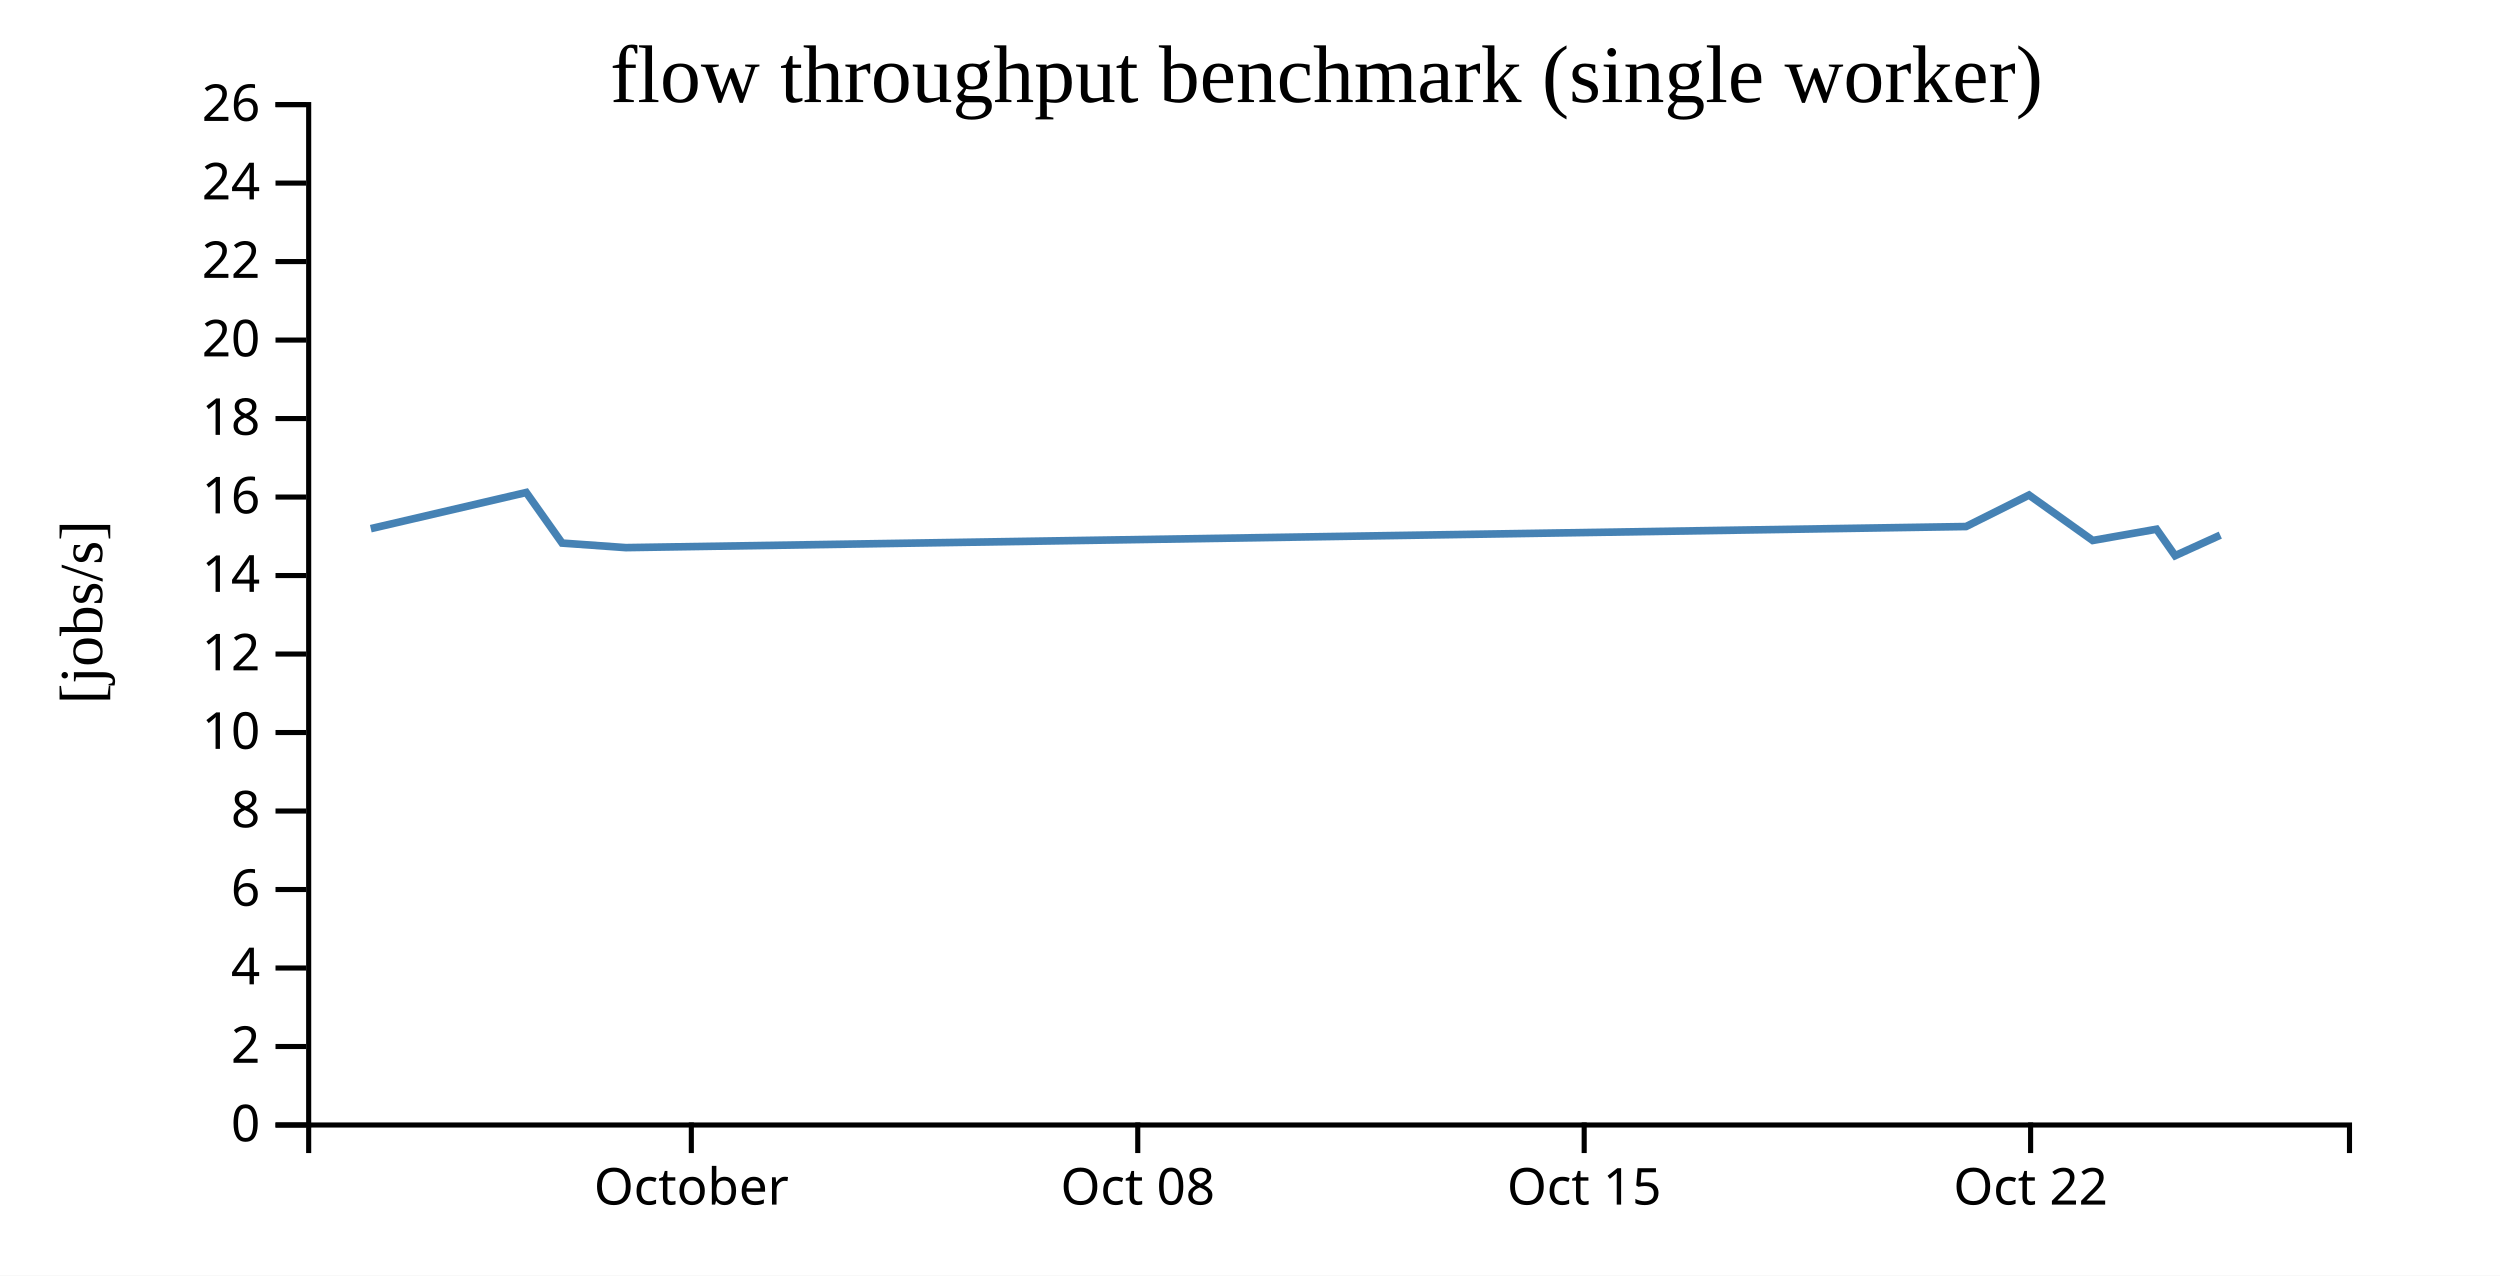
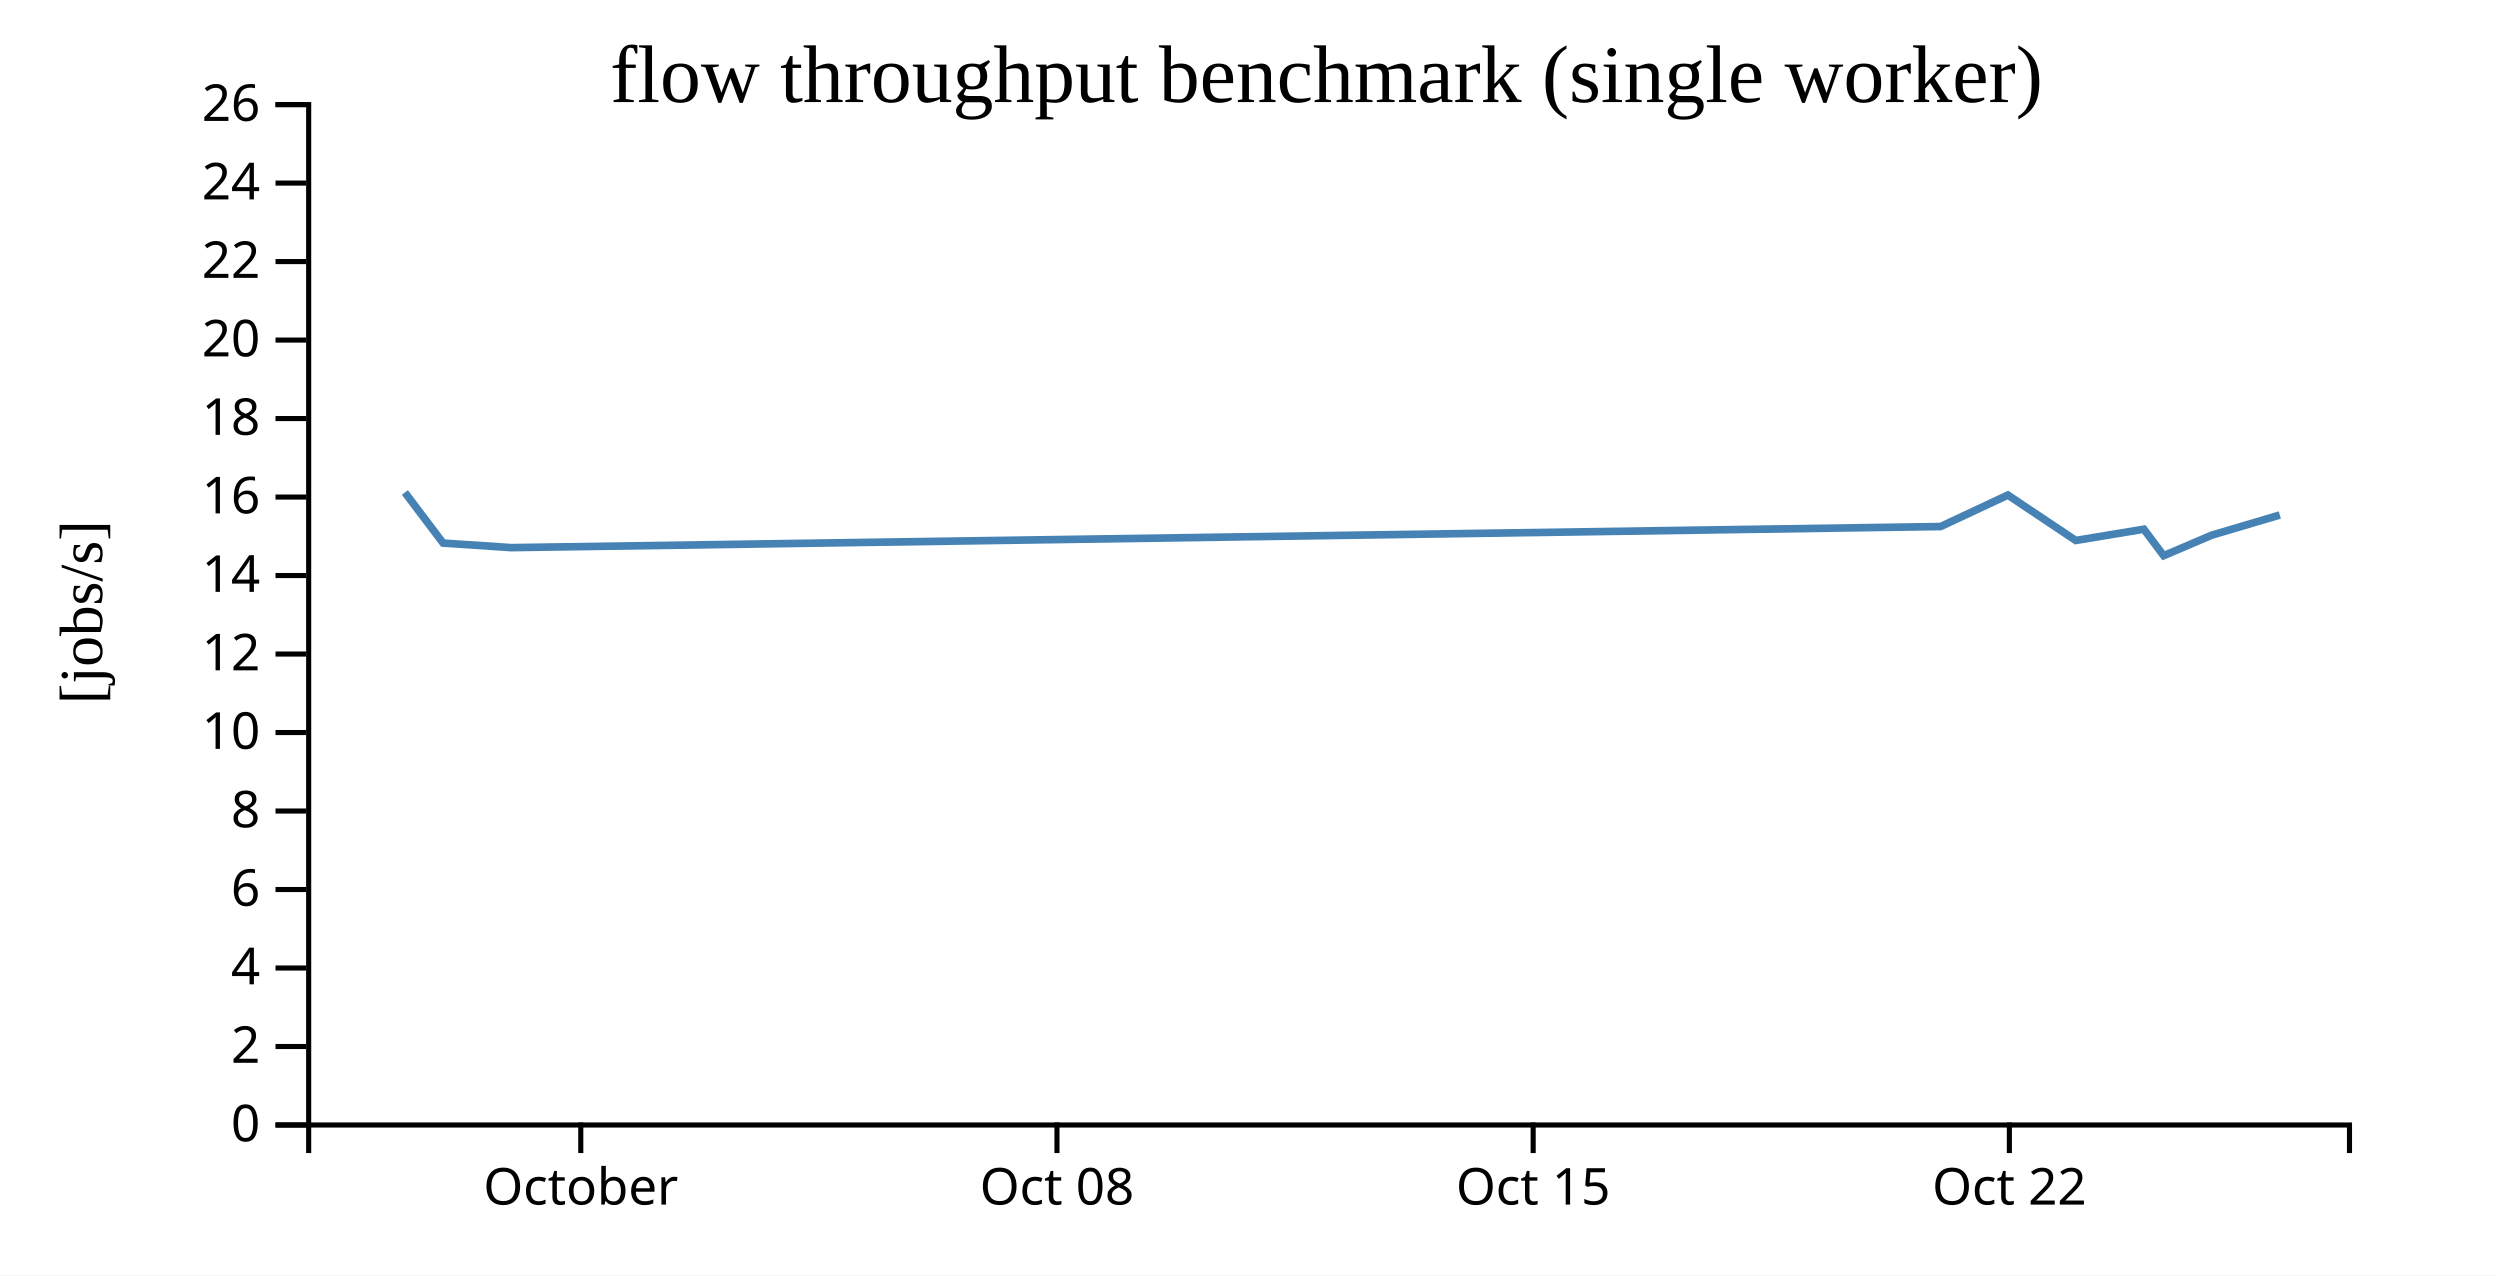
<svg xmlns="http://www.w3.org/2000/svg" width="490" height="250">
  <rect width="100%" height="100%" fill="white" />
  <g transform="translate(60,20)">
    <g transform="translate(0,200)" fill="none" font-size="10" font-family="sans-serif" text-anchor="middle">
      <path class="domain" stroke="currentColor" d="M0.5,6V0.5H400.5V6" />
-       <g class="tick" opacity="1" transform="translate(75.5,0)">
+       <g class="tick" opacity="1" transform="translate(53.83333,0)">
        <line stroke="currentColor" y2="6" />
        <text fill="currentColor" y="9" dy="0.71em">October</text>
      </g>
-       <g class="tick" opacity="1" transform="translate(163,0)">
+       <g class="tick" opacity="1" transform="translate(147.1667,0)">
        <line stroke="currentColor" y2="6" />
        <text fill="currentColor" y="9" dy="0.71em">Oct 08</text>
      </g>
-       <g class="tick" opacity="1" transform="translate(250.5,0)">
+       <g class="tick" opacity="1" transform="translate(240.5,0)">
        <line stroke="currentColor" y2="6" />
        <text fill="currentColor" y="9" dy="0.71em">Oct 15</text>
      </g>
-       <g class="tick" opacity="1" transform="translate(338,0)">
+       <g class="tick" opacity="1" transform="translate(333.8333,0)">
        <line stroke="currentColor" y2="6" />
        <text fill="currentColor" y="9" dy="0.71em">Oct 22</text>
      </g>
    </g>
    <g fill="none" font-size="10" font-family="sans-serif" text-anchor="end">
      <path class="domain" stroke="currentColor" d="M-6,200.5H0.5V0.5H-6" />
      <g class="tick" opacity="1" transform="translate(0,200.5)">
        <line stroke="currentColor" x2="-6" />
        <text fill="currentColor" x="-9" dy="0.32em">0</text>
      </g>
      <g class="tick" opacity="1" transform="translate(0,185.1154)">
        <line stroke="currentColor" x2="-6" />
        <text fill="currentColor" x="-9" dy="0.32em">2</text>
      </g>
      <g class="tick" opacity="1" transform="translate(0,169.7308)">
        <line stroke="currentColor" x2="-6" />
        <text fill="currentColor" x="-9" dy="0.32em">4</text>
      </g>
      <g class="tick" opacity="1" transform="translate(0,154.3462)">
        <line stroke="currentColor" x2="-6" />
        <text fill="currentColor" x="-9" dy="0.32em">6</text>
      </g>
      <g class="tick" opacity="1" transform="translate(0,138.9615)">
        <line stroke="currentColor" x2="-6" />
        <text fill="currentColor" x="-9" dy="0.32em">8</text>
      </g>
      <g class="tick" opacity="1" transform="translate(0,123.5769)">
        <line stroke="currentColor" x2="-6" />
        <text fill="currentColor" x="-9" dy="0.32em">10</text>
      </g>
      <g class="tick" opacity="1" transform="translate(0,108.1923)">
        <line stroke="currentColor" x2="-6" />
        <text fill="currentColor" x="-9" dy="0.32em">12</text>
      </g>
      <g class="tick" opacity="1" transform="translate(0,92.80769)">
        <line stroke="currentColor" x2="-6" />
        <text fill="currentColor" x="-9" dy="0.32em">14</text>
      </g>
      <g class="tick" opacity="1" transform="translate(0,77.42308)">
        <line stroke="currentColor" x2="-6" />
        <text fill="currentColor" x="-9" dy="0.32em">16</text>
      </g>
      <g class="tick" opacity="1" transform="translate(0,62.03846)">
        <line stroke="currentColor" x2="-6" />
        <text fill="currentColor" x="-9" dy="0.32em">18</text>
      </g>
      <g class="tick" opacity="1" transform="translate(0,46.65385)">
        <line stroke="currentColor" x2="-6" />
        <text fill="currentColor" x="-9" dy="0.32em">20</text>
      </g>
      <g class="tick" opacity="1" transform="translate(0,31.26923)">
        <line stroke="currentColor" x2="-6" />
        <text fill="currentColor" x="-9" dy="0.32em">22</text>
      </g>
      <g class="tick" opacity="1" transform="translate(0,15.88462)">
        <line stroke="currentColor" x2="-6" />
        <text fill="currentColor" x="-9" dy="0.32em">24</text>
      </g>
      <g class="tick" opacity="1" transform="translate(0,0.5)">
        <line stroke="currentColor" x2="-6" />
        <text fill="currentColor" x="-9" dy="0.32em">26</text>
      </g>
    </g>
    <text text-anchor="middle" style="font-size: 12px" transform="rotate(-90)" y="-40" x="-100">[jobs/s]</text>
    <text text-anchor="middle" style="font-size: 16px" y="0" x="200">flow throughput benchmark (single worker)</text>
-     <path fill="none" stroke="steelblue" stroke-width="1.5" d="M12.672,83.619L43.147,76.528L50.173,86.444L62.665,87.335L325.344,83.202L337.687,77.033L350.174,85.932L362.68,83.725L366.324,88.91L375.178,84.887" />
+     <path fill="none" stroke="steelblue" stroke-width="1.5" d="M19.356,76.528L26.851,86.444L40.176,87.335L320.367,83.202L333.533,77.033L346.852,85.932L360.192,83.725L364.079,88.91L373.523,84.887L386.846,80.939" />
  </g>
</svg>
